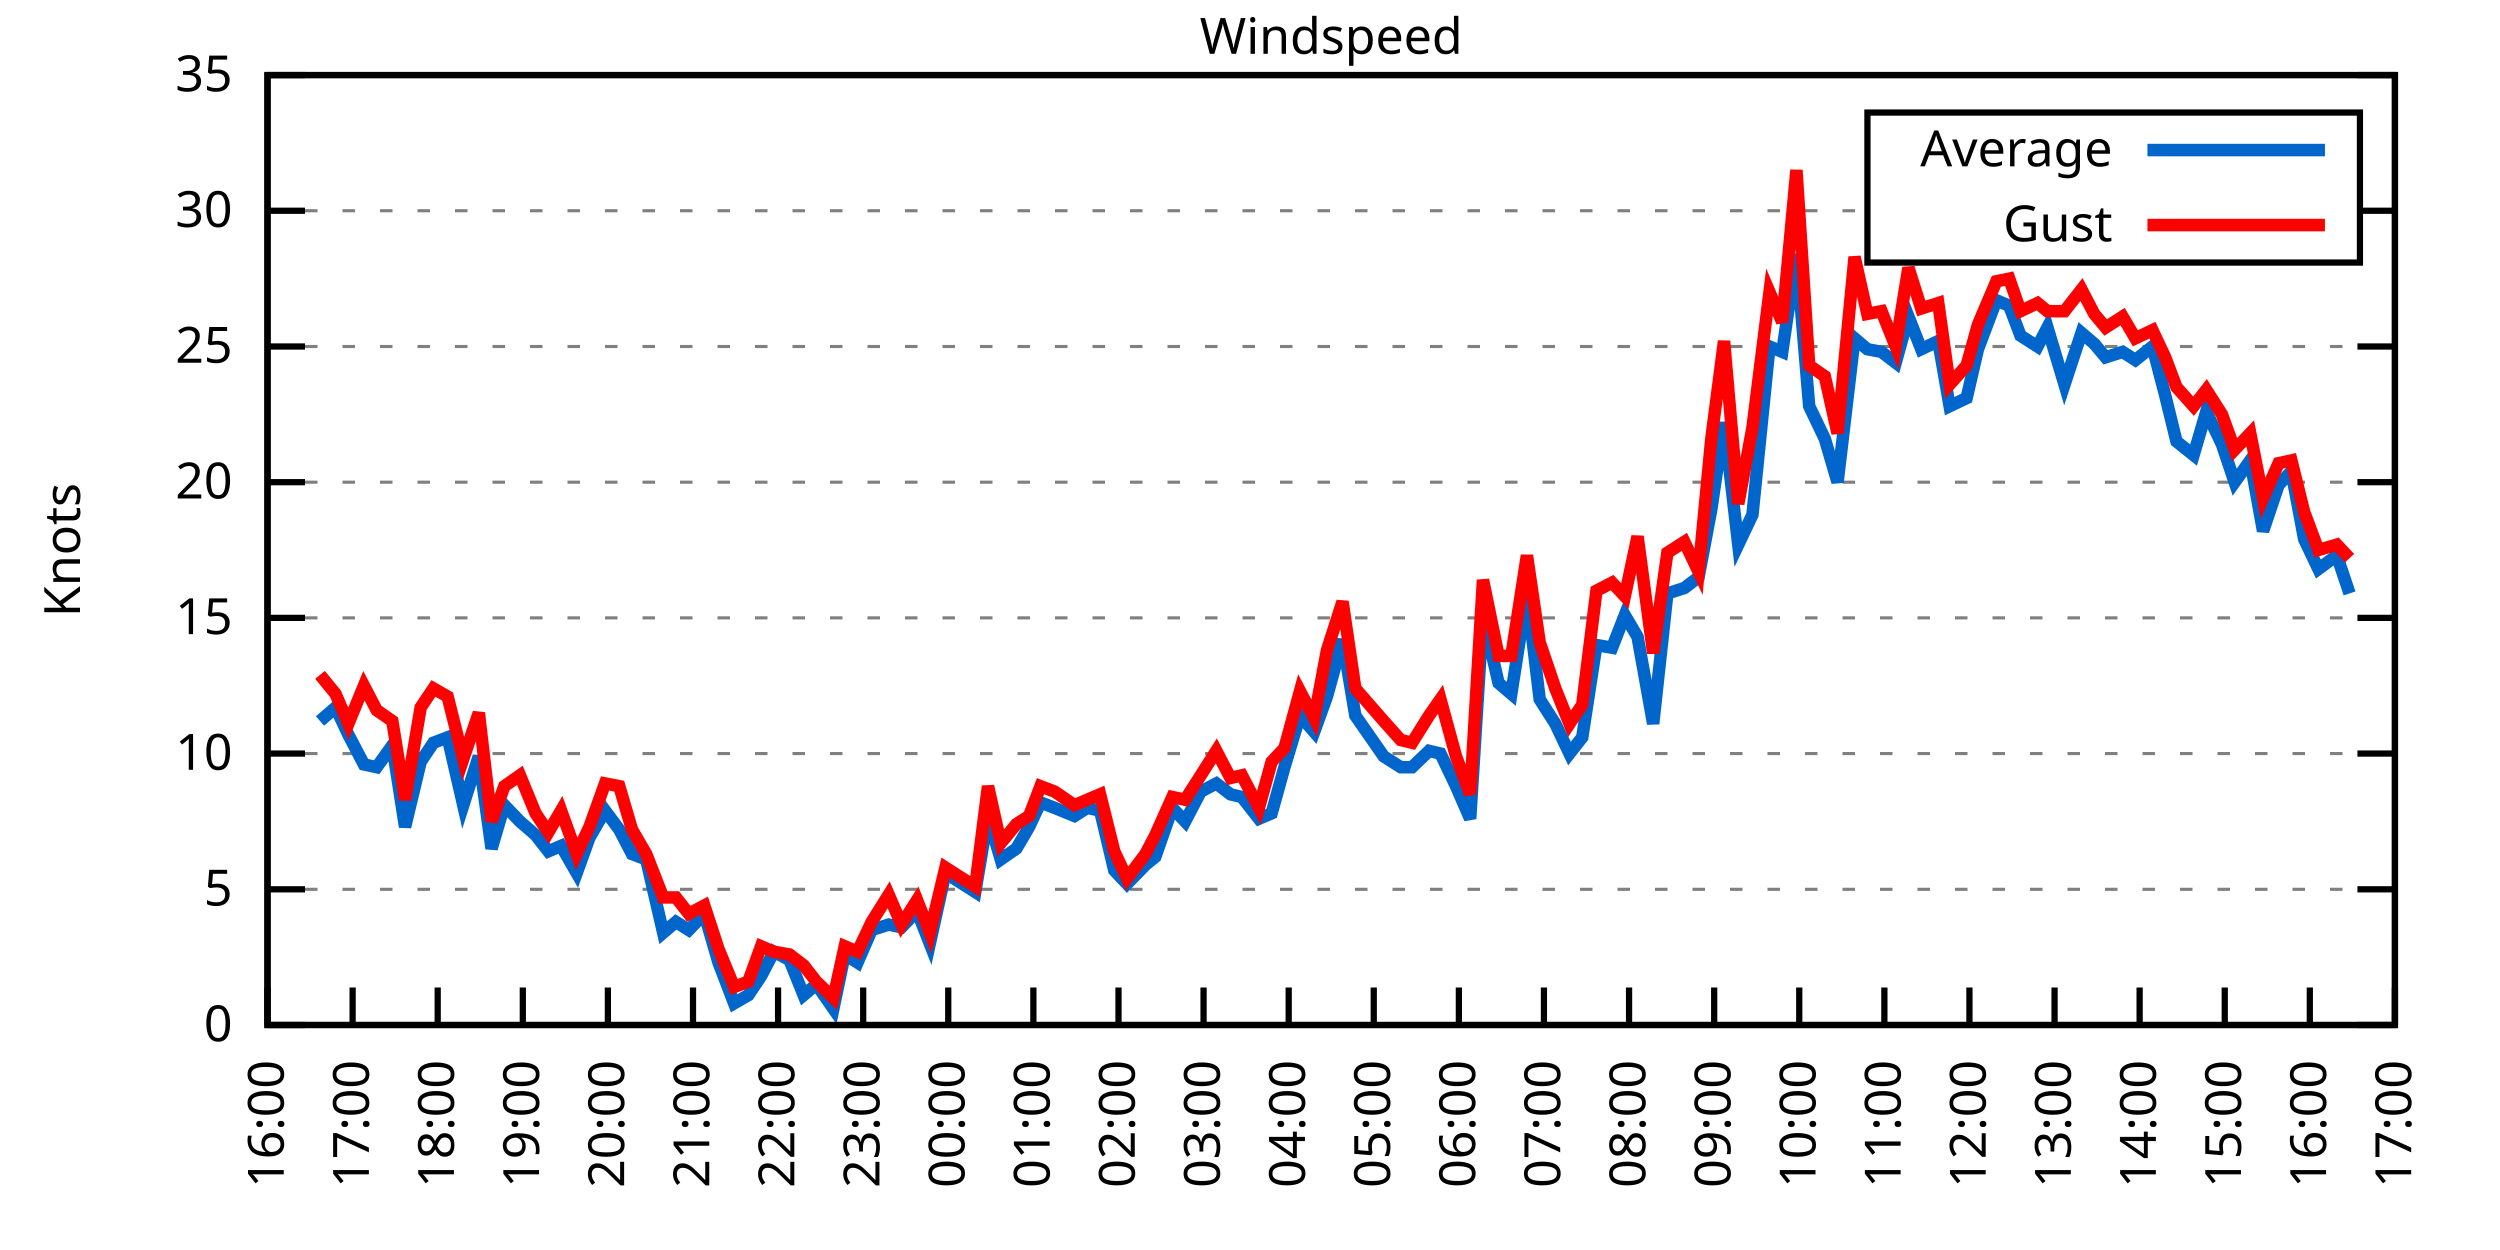
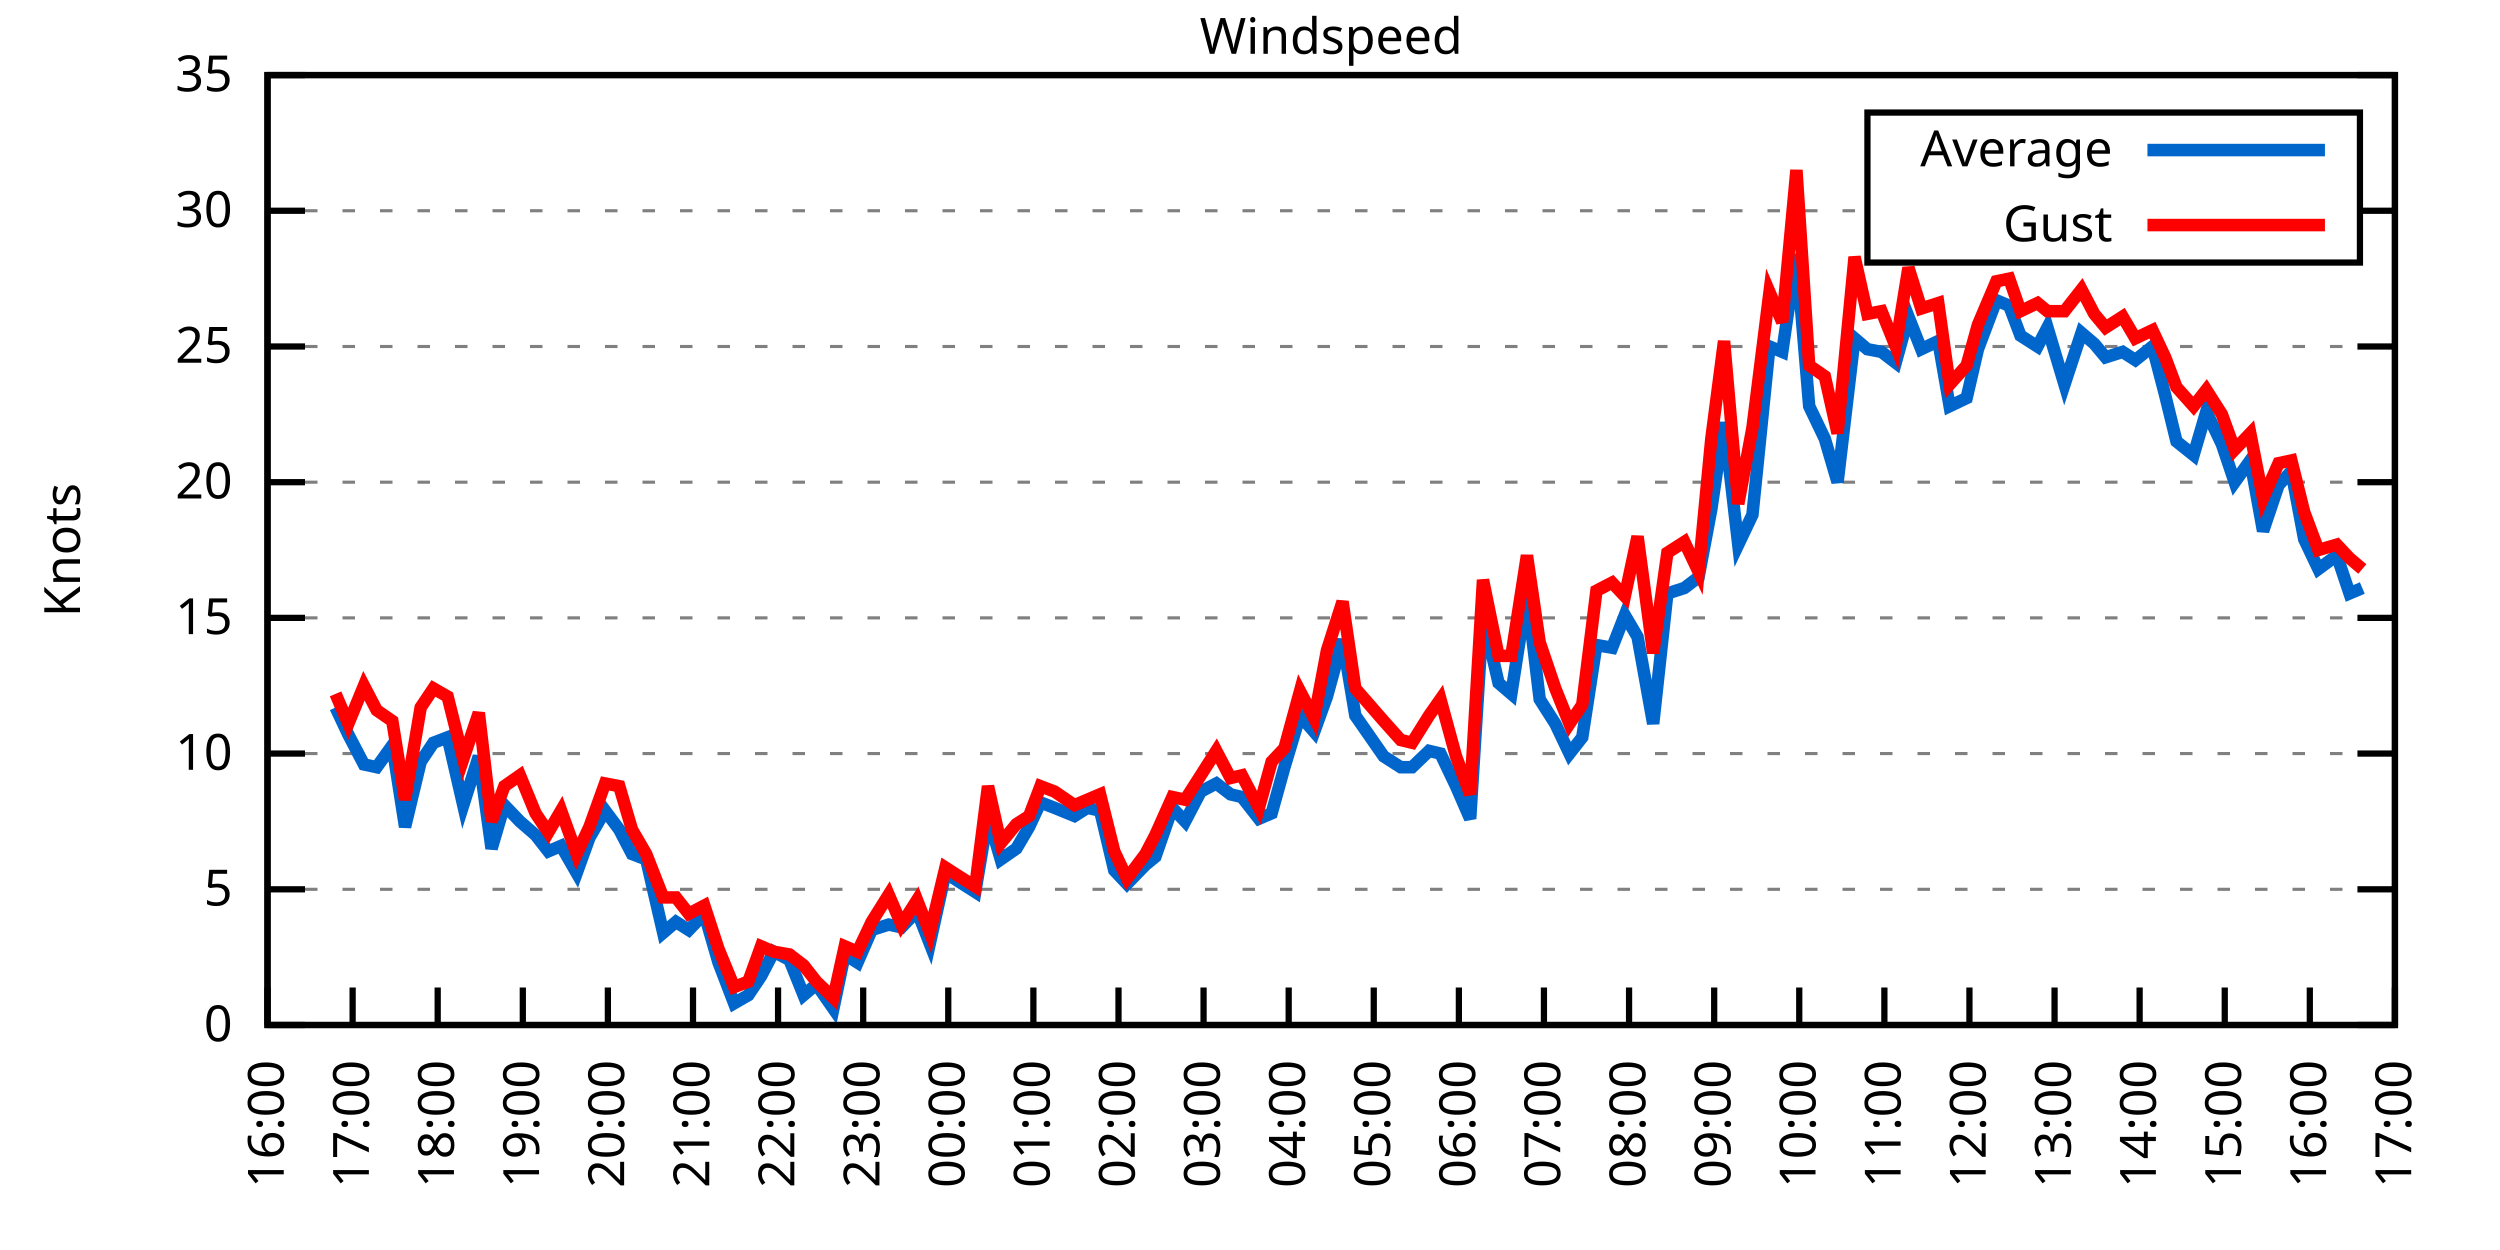
<svg xmlns="http://www.w3.org/2000/svg" xmlns:xlink="http://www.w3.org/1999/xlink" width="400" height="200" viewBox="0 0 400 200">
  <g id="gnuplot_canvas">
    <rect x="0" y="0" width="400" height="200" fill="none" />
    <defs>
      <circle id="gpDot" r="0.5" stroke-width="0.5" stroke="currentColor" />
      <path id="gpPt0" stroke-width="0.333" stroke="currentColor" d="M-1,0 h2 M0,-1 v2" />
      <path id="gpPt1" stroke-width="0.333" stroke="currentColor" d="M-1,-1 L1,1 M1,-1 L-1,1" />
      <path id="gpPt2" stroke-width="0.333" stroke="currentColor" d="M-1,0 L1,0 M0,-1 L0,1 M-1,-1 L1,1 M-1,1 L1,-1" />
      <rect id="gpPt3" stroke-width="0.333" stroke="currentColor" x="-1" y="-1" width="2" height="2" />
      <rect id="gpPt4" stroke-width="0.333" stroke="currentColor" fill="currentColor" x="-1" y="-1" width="2" height="2" />
      <circle id="gpPt5" stroke-width="0.333" stroke="currentColor" cx="0" cy="0" r="1" />
      <use xlink:href="#gpPt5" id="gpPt6" fill="currentColor" stroke="none" />
      <path id="gpPt7" stroke-width="0.333" stroke="currentColor" d="M0,-1.33 L-1.33,0.67 L1.33,0.67 z" />
      <use xlink:href="#gpPt7" id="gpPt8" fill="currentColor" stroke="none" />
      <use xlink:href="#gpPt7" id="gpPt9" stroke="currentColor" transform="rotate(180)" />
      <use xlink:href="#gpPt9" id="gpPt10" fill="currentColor" stroke="none" />
      <use xlink:href="#gpPt3" id="gpPt11" stroke="currentColor" transform="rotate(45)" />
      <use xlink:href="#gpPt11" id="gpPt12" fill="currentColor" stroke="none" />
      <path id="gpPt13" stroke-width="0.333" stroke="currentColor" d="M0,1.330 L1.265,0.411 L0.782,-1.067 L-0.782,-1.076 L-1.265,0.411 z" />
      <use xlink:href="#gpPt13" id="gpPt14" fill="currentColor" stroke="none" />
      <filter id="textbox" filterUnits="objectBoundingBox" x="0" y="0" height="1" width="1">
        <feFlood flood-color="white" flood-opacity="1" result="bgnd" />
        <feComposite in="SourceGraphic" in2="bgnd" operator="atop" />
      </filter>
      <filter id="greybox" filterUnits="objectBoundingBox" x="0" y="0" height="1" width="1">
        <feFlood flood-color="lightgrey" flood-opacity="1" result="grey" />
        <feComposite in="SourceGraphic" in2="grey" operator="atop" />
      </filter>
    </defs>
    <g fill="none" color="white" stroke="currentColor" stroke-width="1.00" stroke-linecap="butt" stroke-linejoin="miter">
</g>
    <g fill="none" color="black" stroke="currentColor" stroke-width="1.00" stroke-linecap="butt" stroke-linejoin="miter">
      <g stroke="none" shape-rendering="crispEdges">
        <polygon fill="rgb(255, 255, 255)" points="42.80,164.00 383.18,164.00 383.18,12.02 42.80,12.02 " />
      </g>
    </g>
    <g fill="none" color="black" stroke="currentColor" stroke-width="1.00" stroke-linecap="butt" stroke-linejoin="miter">
</g>
    <g fill="none" color="black" stroke="black" stroke-width="0.50" stroke-linecap="butt" stroke-linejoin="miter">
</g>
    <g fill="none" color="gray" stroke="currentColor" stroke-width="0.50" stroke-linecap="butt" stroke-linejoin="miter">
      <path stroke="gray" stroke-dasharray="2,4" class="gridline" d="M42.80,164.00 L383.19,164.00  " />
    </g>
    <g fill="none" color="gray" stroke="gray" stroke-width="1.00" stroke-linecap="butt" stroke-linejoin="miter">
</g>
    <g fill="none" color="black" stroke="currentColor" stroke-width="1.00" stroke-linecap="butt" stroke-linejoin="miter">
      <path stroke="black" d="M42.80,164.00 L48.80,164.00 M383.19,164.00 L377.19,164.00  " />
      <g transform="translate(37.20,166.60)" stroke="none" fill="black" font-family="Sans" font-size="8.00" text-anchor="end">
        <text>
          <tspan font-family="Sans"> 0</tspan>
        </text>
      </g>
    </g>
    <g fill="none" color="black" stroke="currentColor" stroke-width="1.00" stroke-linecap="butt" stroke-linejoin="miter">
</g>
    <g fill="none" color="black" stroke="black" stroke-width="0.50" stroke-linecap="butt" stroke-linejoin="miter">
</g>
    <g fill="none" color="gray" stroke="currentColor" stroke-width="0.50" stroke-linecap="butt" stroke-linejoin="miter">
      <path stroke="gray" stroke-dasharray="2,4" class="gridline" d="M42.80,142.29 L383.19,142.29  " />
    </g>
    <g fill="none" color="gray" stroke="gray" stroke-width="1.00" stroke-linecap="butt" stroke-linejoin="miter">
</g>
    <g fill="none" color="black" stroke="currentColor" stroke-width="1.00" stroke-linecap="butt" stroke-linejoin="miter">
      <path stroke="black" d="M42.80,142.29 L48.80,142.29 M383.19,142.29 L377.19,142.29  " />
      <g transform="translate(37.20,144.89)" stroke="none" fill="black" font-family="Sans" font-size="8.00" text-anchor="end">
        <text>
          <tspan font-family="Sans"> 5</tspan>
        </text>
      </g>
    </g>
    <g fill="none" color="black" stroke="currentColor" stroke-width="1.00" stroke-linecap="butt" stroke-linejoin="miter">
</g>
    <g fill="none" color="black" stroke="black" stroke-width="0.50" stroke-linecap="butt" stroke-linejoin="miter">
</g>
    <g fill="none" color="gray" stroke="currentColor" stroke-width="0.50" stroke-linecap="butt" stroke-linejoin="miter">
      <path stroke="gray" stroke-dasharray="2,4" class="gridline" d="M42.80,120.57 L383.19,120.57  " />
    </g>
    <g fill="none" color="gray" stroke="gray" stroke-width="1.00" stroke-linecap="butt" stroke-linejoin="miter">
</g>
    <g fill="none" color="black" stroke="currentColor" stroke-width="1.00" stroke-linecap="butt" stroke-linejoin="miter">
      <path stroke="black" d="M42.80,120.57 L48.80,120.57 M383.19,120.57 L377.19,120.57  " />
      <g transform="translate(37.20,123.17)" stroke="none" fill="black" font-family="Sans" font-size="8.00" text-anchor="end">
        <text>
          <tspan font-family="Sans"> 10</tspan>
        </text>
      </g>
    </g>
    <g fill="none" color="black" stroke="currentColor" stroke-width="1.00" stroke-linecap="butt" stroke-linejoin="miter">
</g>
    <g fill="none" color="black" stroke="black" stroke-width="0.50" stroke-linecap="butt" stroke-linejoin="miter">
</g>
    <g fill="none" color="gray" stroke="currentColor" stroke-width="0.50" stroke-linecap="butt" stroke-linejoin="miter">
      <path stroke="gray" stroke-dasharray="2,4" class="gridline" d="M42.80,98.86 L383.19,98.86  " />
    </g>
    <g fill="none" color="gray" stroke="gray" stroke-width="1.00" stroke-linecap="butt" stroke-linejoin="miter">
</g>
    <g fill="none" color="black" stroke="currentColor" stroke-width="1.00" stroke-linecap="butt" stroke-linejoin="miter">
      <path stroke="black" d="M42.80,98.86 L48.80,98.86 M383.19,98.86 L377.19,98.86  " />
      <g transform="translate(37.20,101.46)" stroke="none" fill="black" font-family="Sans" font-size="8.00" text-anchor="end">
        <text>
          <tspan font-family="Sans"> 15</tspan>
        </text>
      </g>
    </g>
    <g fill="none" color="black" stroke="currentColor" stroke-width="1.00" stroke-linecap="butt" stroke-linejoin="miter">
</g>
    <g fill="none" color="black" stroke="black" stroke-width="0.50" stroke-linecap="butt" stroke-linejoin="miter">
</g>
    <g fill="none" color="gray" stroke="currentColor" stroke-width="0.50" stroke-linecap="butt" stroke-linejoin="miter">
      <path stroke="gray" stroke-dasharray="2,4" class="gridline" d="M42.80,77.15 L383.19,77.15  " />
    </g>
    <g fill="none" color="gray" stroke="gray" stroke-width="1.00" stroke-linecap="butt" stroke-linejoin="miter">
</g>
    <g fill="none" color="black" stroke="currentColor" stroke-width="1.00" stroke-linecap="butt" stroke-linejoin="miter">
      <path stroke="black" d="M42.80,77.15 L48.80,77.15 M383.19,77.15 L377.19,77.15  " />
      <g transform="translate(37.20,79.75)" stroke="none" fill="black" font-family="Sans" font-size="8.00" text-anchor="end">
        <text>
          <tspan font-family="Sans"> 20</tspan>
        </text>
      </g>
    </g>
    <g fill="none" color="black" stroke="currentColor" stroke-width="1.00" stroke-linecap="butt" stroke-linejoin="miter">
</g>
    <g fill="none" color="black" stroke="black" stroke-width="0.50" stroke-linecap="butt" stroke-linejoin="miter">
</g>
    <g fill="none" color="gray" stroke="currentColor" stroke-width="0.50" stroke-linecap="butt" stroke-linejoin="miter">
      <path stroke="gray" stroke-dasharray="2,4" class="gridline" d="M42.80,55.44 L383.19,55.44  " />
    </g>
    <g fill="none" color="gray" stroke="gray" stroke-width="1.00" stroke-linecap="butt" stroke-linejoin="miter">
</g>
    <g fill="none" color="black" stroke="currentColor" stroke-width="1.00" stroke-linecap="butt" stroke-linejoin="miter">
      <path stroke="black" d="M42.80,55.44 L48.80,55.44 M383.19,55.44 L377.19,55.44  " />
      <g transform="translate(37.20,58.04)" stroke="none" fill="black" font-family="Sans" font-size="8.00" text-anchor="end">
        <text>
          <tspan font-family="Sans"> 25</tspan>
        </text>
      </g>
    </g>
    <g fill="none" color="black" stroke="currentColor" stroke-width="1.00" stroke-linecap="butt" stroke-linejoin="miter">
</g>
    <g fill="none" color="black" stroke="black" stroke-width="0.50" stroke-linecap="butt" stroke-linejoin="miter">
</g>
    <g fill="none" color="gray" stroke="currentColor" stroke-width="0.50" stroke-linecap="butt" stroke-linejoin="miter">
      <path stroke="gray" stroke-dasharray="2,4" class="gridline" d="M42.80,33.72 L298.79,33.72 M377.59,33.72 L383.19,33.72  " />
    </g>
    <g fill="none" color="gray" stroke="gray" stroke-width="1.00" stroke-linecap="butt" stroke-linejoin="miter">
</g>
    <g fill="none" color="black" stroke="currentColor" stroke-width="1.00" stroke-linecap="butt" stroke-linejoin="miter">
      <path stroke="black" d="M42.80,33.72 L48.80,33.72 M383.19,33.72 L377.19,33.72  " />
      <g transform="translate(37.20,36.32)" stroke="none" fill="black" font-family="Sans" font-size="8.00" text-anchor="end">
        <text>
          <tspan font-family="Sans"> 30</tspan>
        </text>
      </g>
    </g>
    <g fill="none" color="black" stroke="currentColor" stroke-width="1.00" stroke-linecap="butt" stroke-linejoin="miter">
</g>
    <g fill="none" color="black" stroke="black" stroke-width="0.50" stroke-linecap="butt" stroke-linejoin="miter">
</g>
    <g fill="none" color="gray" stroke="currentColor" stroke-width="0.50" stroke-linecap="butt" stroke-linejoin="miter">
      <path stroke="gray" stroke-dasharray="2,4" class="gridline" d="M42.80,12.01 L383.19,12.01  " />
    </g>
    <g fill="none" color="gray" stroke="gray" stroke-width="1.00" stroke-linecap="butt" stroke-linejoin="miter">
</g>
    <g fill="none" color="black" stroke="currentColor" stroke-width="1.00" stroke-linecap="butt" stroke-linejoin="miter">
      <path stroke="black" d="M42.80,12.01 L48.80,12.01 M383.19,12.01 L377.19,12.01  " />
      <g transform="translate(37.20,14.61)" stroke="none" fill="black" font-family="Sans" font-size="8.00" text-anchor="end">
        <text>
          <tspan font-family="Sans"> 35</tspan>
        </text>
      </g>
    </g>
    <g fill="none" color="black" stroke="currentColor" stroke-width="1.00" stroke-linecap="butt" stroke-linejoin="miter">
      <path stroke="black" d="M42.80,164.00 L42.80,158.00  " />
      <g transform="translate(45.40,169.60) rotate(270.00)" stroke="none" fill="black" font-family="Sans" font-size="8.00" text-anchor="end">
        <text>
          <tspan font-family="Sans">16:00</tspan>
        </text>
      </g>
    </g>
    <g fill="none" color="black" stroke="currentColor" stroke-width="1.00" stroke-linecap="butt" stroke-linejoin="miter">
      <path stroke="black" d="M56.42,164.00 L56.42,158.00  " />
      <g transform="translate(59.02,169.60) rotate(270.00)" stroke="none" fill="black" font-family="Sans" font-size="8.00" text-anchor="end">
        <text>
          <tspan font-family="Sans">17:00</tspan>
        </text>
      </g>
    </g>
    <g fill="none" color="black" stroke="currentColor" stroke-width="1.00" stroke-linecap="butt" stroke-linejoin="miter">
      <path stroke="black" d="M70.03,164.00 L70.03,158.00  " />
      <g transform="translate(72.63,169.60) rotate(270.00)" stroke="none" fill="black" font-family="Sans" font-size="8.00" text-anchor="end">
        <text>
          <tspan font-family="Sans">18:00</tspan>
        </text>
      </g>
    </g>
    <g fill="none" color="black" stroke="currentColor" stroke-width="1.00" stroke-linecap="butt" stroke-linejoin="miter">
      <path stroke="black" d="M83.65,164.00 L83.65,158.00  " />
      <g transform="translate(86.25,169.60) rotate(270.00)" stroke="none" fill="black" font-family="Sans" font-size="8.00" text-anchor="end">
        <text>
          <tspan font-family="Sans">19:00</tspan>
        </text>
      </g>
    </g>
    <g fill="none" color="black" stroke="currentColor" stroke-width="1.00" stroke-linecap="butt" stroke-linejoin="miter">
      <path stroke="black" d="M97.26,164.00 L97.26,158.00  " />
      <g transform="translate(99.86,169.60) rotate(270.00)" stroke="none" fill="black" font-family="Sans" font-size="8.00" text-anchor="end">
        <text>
          <tspan font-family="Sans">20:00</tspan>
        </text>
      </g>
    </g>
    <g fill="none" color="black" stroke="currentColor" stroke-width="1.00" stroke-linecap="butt" stroke-linejoin="miter">
      <path stroke="black" d="M110.88,164.00 L110.88,158.00  " />
      <g transform="translate(113.48,169.60) rotate(270.00)" stroke="none" fill="black" font-family="Sans" font-size="8.00" text-anchor="end">
        <text>
          <tspan font-family="Sans">21:00</tspan>
        </text>
      </g>
    </g>
    <g fill="none" color="black" stroke="currentColor" stroke-width="1.00" stroke-linecap="butt" stroke-linejoin="miter">
      <path stroke="black" d="M124.49,164.00 L124.49,158.00  " />
      <g transform="translate(127.09,169.60) rotate(270.00)" stroke="none" fill="black" font-family="Sans" font-size="8.00" text-anchor="end">
        <text>
          <tspan font-family="Sans">22:00</tspan>
        </text>
      </g>
    </g>
    <g fill="none" color="black" stroke="currentColor" stroke-width="1.00" stroke-linecap="butt" stroke-linejoin="miter">
      <path stroke="black" d="M138.11,164.00 L138.11,158.00  " />
      <g transform="translate(140.71,169.60) rotate(270.00)" stroke="none" fill="black" font-family="Sans" font-size="8.00" text-anchor="end">
        <text>
          <tspan font-family="Sans">23:00</tspan>
        </text>
      </g>
    </g>
    <g fill="none" color="black" stroke="currentColor" stroke-width="1.00" stroke-linecap="butt" stroke-linejoin="miter">
      <path stroke="black" d="M151.72,164.00 L151.72,158.00  " />
      <g transform="translate(154.32,169.60) rotate(270.00)" stroke="none" fill="black" font-family="Sans" font-size="8.00" text-anchor="end">
        <text>
          <tspan font-family="Sans">00:00</tspan>
        </text>
      </g>
    </g>
    <g fill="none" color="black" stroke="currentColor" stroke-width="1.00" stroke-linecap="butt" stroke-linejoin="miter">
      <path stroke="black" d="M165.34,164.00 L165.34,158.00  " />
      <g transform="translate(167.94,169.60) rotate(270.00)" stroke="none" fill="black" font-family="Sans" font-size="8.00" text-anchor="end">
        <text>
          <tspan font-family="Sans">01:00</tspan>
        </text>
      </g>
    </g>
    <g fill="none" color="black" stroke="currentColor" stroke-width="1.00" stroke-linecap="butt" stroke-linejoin="miter">
      <path stroke="black" d="M178.96,164.00 L178.96,158.00  " />
      <g transform="translate(181.56,169.60) rotate(270.00)" stroke="none" fill="black" font-family="Sans" font-size="8.00" text-anchor="end">
        <text>
          <tspan font-family="Sans">02:00</tspan>
        </text>
      </g>
    </g>
    <g fill="none" color="black" stroke="currentColor" stroke-width="1.00" stroke-linecap="butt" stroke-linejoin="miter">
      <path stroke="black" d="M192.57,164.00 L192.57,158.00  " />
      <g transform="translate(195.17,169.60) rotate(270.00)" stroke="none" fill="black" font-family="Sans" font-size="8.00" text-anchor="end">
        <text>
          <tspan font-family="Sans">03:00</tspan>
        </text>
      </g>
    </g>
    <g fill="none" color="black" stroke="currentColor" stroke-width="1.00" stroke-linecap="butt" stroke-linejoin="miter">
      <path stroke="black" d="M206.19,164.00 L206.19,158.00  " />
      <g transform="translate(208.79,169.60) rotate(270.00)" stroke="none" fill="black" font-family="Sans" font-size="8.00" text-anchor="end">
        <text>
          <tspan font-family="Sans">04:00</tspan>
        </text>
      </g>
    </g>
    <g fill="none" color="black" stroke="currentColor" stroke-width="1.00" stroke-linecap="butt" stroke-linejoin="miter">
      <path stroke="black" d="M219.80,164.00 L219.80,158.00  " />
      <g transform="translate(222.40,169.60) rotate(270.00)" stroke="none" fill="black" font-family="Sans" font-size="8.00" text-anchor="end">
        <text>
          <tspan font-family="Sans">05:00</tspan>
        </text>
      </g>
    </g>
    <g fill="none" color="black" stroke="currentColor" stroke-width="1.00" stroke-linecap="butt" stroke-linejoin="miter">
      <path stroke="black" d="M233.42,164.00 L233.42,158.00  " />
      <g transform="translate(236.02,169.60) rotate(270.00)" stroke="none" fill="black" font-family="Sans" font-size="8.00" text-anchor="end">
        <text>
          <tspan font-family="Sans">06:00</tspan>
        </text>
      </g>
    </g>
    <g fill="none" color="black" stroke="currentColor" stroke-width="1.00" stroke-linecap="butt" stroke-linejoin="miter">
      <path stroke="black" d="M247.03,164.00 L247.03,158.00  " />
      <g transform="translate(249.63,169.60) rotate(270.00)" stroke="none" fill="black" font-family="Sans" font-size="8.00" text-anchor="end">
        <text>
          <tspan font-family="Sans">07:00</tspan>
        </text>
      </g>
    </g>
    <g fill="none" color="black" stroke="currentColor" stroke-width="1.00" stroke-linecap="butt" stroke-linejoin="miter">
      <path stroke="black" d="M260.65,164.00 L260.65,158.00  " />
      <g transform="translate(263.25,169.60) rotate(270.00)" stroke="none" fill="black" font-family="Sans" font-size="8.00" text-anchor="end">
        <text>
          <tspan font-family="Sans">08:00</tspan>
        </text>
      </g>
    </g>
    <g fill="none" color="black" stroke="currentColor" stroke-width="1.00" stroke-linecap="butt" stroke-linejoin="miter">
      <path stroke="black" d="M274.27,164.00 L274.27,158.00  " />
      <g transform="translate(276.87,169.60) rotate(270.00)" stroke="none" fill="black" font-family="Sans" font-size="8.00" text-anchor="end">
        <text>
          <tspan font-family="Sans">09:00</tspan>
        </text>
      </g>
    </g>
    <g fill="none" color="black" stroke="currentColor" stroke-width="1.00" stroke-linecap="butt" stroke-linejoin="miter">
      <path stroke="black" d="M287.88,164.00 L287.88,158.00  " />
      <g transform="translate(290.48,169.60) rotate(270.00)" stroke="none" fill="black" font-family="Sans" font-size="8.00" text-anchor="end">
        <text>
          <tspan font-family="Sans">10:00</tspan>
        </text>
      </g>
    </g>
    <g fill="none" color="black" stroke="currentColor" stroke-width="1.00" stroke-linecap="butt" stroke-linejoin="miter">
      <path stroke="black" d="M301.50,164.00 L301.50,158.00  " />
      <g transform="translate(304.10,169.60) rotate(270.00)" stroke="none" fill="black" font-family="Sans" font-size="8.00" text-anchor="end">
        <text>
          <tspan font-family="Sans">11:00</tspan>
        </text>
      </g>
    </g>
    <g fill="none" color="black" stroke="currentColor" stroke-width="1.00" stroke-linecap="butt" stroke-linejoin="miter">
      <path stroke="black" d="M315.11,164.00 L315.11,158.00  " />
      <g transform="translate(317.71,169.60) rotate(270.00)" stroke="none" fill="black" font-family="Sans" font-size="8.00" text-anchor="end">
        <text>
          <tspan font-family="Sans">12:00</tspan>
        </text>
      </g>
    </g>
    <g fill="none" color="black" stroke="currentColor" stroke-width="1.00" stroke-linecap="butt" stroke-linejoin="miter">
      <path stroke="black" d="M328.73,164.00 L328.73,158.00  " />
      <g transform="translate(331.33,169.60) rotate(270.00)" stroke="none" fill="black" font-family="Sans" font-size="8.00" text-anchor="end">
        <text>
          <tspan font-family="Sans">13:00</tspan>
        </text>
      </g>
    </g>
    <g fill="none" color="black" stroke="currentColor" stroke-width="1.00" stroke-linecap="butt" stroke-linejoin="miter">
      <path stroke="black" d="M342.34,164.00 L342.34,158.00  " />
      <g transform="translate(344.94,169.60) rotate(270.00)" stroke="none" fill="black" font-family="Sans" font-size="8.00" text-anchor="end">
        <text>
          <tspan font-family="Sans">14:00</tspan>
        </text>
      </g>
    </g>
    <g fill="none" color="black" stroke="currentColor" stroke-width="1.00" stroke-linecap="butt" stroke-linejoin="miter">
      <path stroke="black" d="M355.96,164.00 L355.96,158.00  " />
      <g transform="translate(358.56,169.60) rotate(270.00)" stroke="none" fill="black" font-family="Sans" font-size="8.00" text-anchor="end">
        <text>
          <tspan font-family="Sans">15:00</tspan>
        </text>
      </g>
    </g>
    <g fill="none" color="black" stroke="currentColor" stroke-width="1.00" stroke-linecap="butt" stroke-linejoin="miter">
      <path stroke="black" d="M369.57,164.00 L369.57,158.00  " />
      <g transform="translate(372.17,169.60) rotate(270.00)" stroke="none" fill="black" font-family="Sans" font-size="8.00" text-anchor="end">
        <text>
          <tspan font-family="Sans">16:00</tspan>
        </text>
      </g>
    </g>
    <g fill="none" color="black" stroke="currentColor" stroke-width="1.00" stroke-linecap="butt" stroke-linejoin="miter">
      <path stroke="black" d="M383.19,164.00 L383.19,158.00  " />
      <g transform="translate(385.79,169.60) rotate(270.00)" stroke="none" fill="black" font-family="Sans" font-size="8.00" text-anchor="end">
        <text>
          <tspan font-family="Sans">17:00</tspan>
        </text>
      </g>
    </g>
    <g fill="none" color="black" stroke="currentColor" stroke-width="1.00" stroke-linecap="butt" stroke-linejoin="miter">
</g>
    <g fill="none" color="black" stroke="currentColor" stroke-width="1.00" stroke-linecap="butt" stroke-linejoin="miter">
      <path stroke="black" d="M42.80,12.01 L42.80,164.00 L383.19,164.00 L383.19,12.01 L42.80,12.01 Z  " />
    </g>
    <g fill="none" color="black" stroke="currentColor" stroke-width="1.00" stroke-linecap="butt" stroke-linejoin="miter">
</g>
    <g fill="none" color="black" stroke="currentColor" stroke-width="1.00" stroke-linecap="butt" stroke-linejoin="miter">
      <path stroke="black" d="M298.79,42.01 L298.79,18.01 L377.59,18.01 L377.59,42.01 L298.79,42.01 Z  " />
    </g>
    <g id="Windspeed_plot_1">
      <g fill="none" color="white" stroke="black" stroke-width="2.00" stroke-linecap="butt" stroke-linejoin="miter">
</g>
      <g fill="none" color="black" stroke="currentColor" stroke-width="2.00" stroke-linecap="butt" stroke-linejoin="miter">
        <g transform="translate(337.99,26.61)" stroke="none" fill="black" font-family="Sans" font-size="8.00" text-anchor="end">
          <text>
            <tspan font-family="Sans">Average</tspan>
          </text>
        </g>
      </g>
      <g fill="none" color="black" stroke="currentColor" stroke-width="2.00" stroke-linecap="butt" stroke-linejoin="miter">
-         <path stroke="rgb(  0, 102, 204)" d="M343.59,24.01 L371.99,24.01 M51.20,115.36 L53.69,113.19 L55.73,117.53 L58.23,122.31 L60.27,122.75 L62.77,119.27   L64.81,132.30 L67.31,121.88 L69.35,118.84 L71.62,117.97 L74.12,128.83 L76.61,121.01 L78.65,135.77 L80.70,128.83   L83.19,131.43 L85.69,133.60 L87.73,136.21 L89.77,135.34 L92.27,139.68 L94.31,134.04 L96.81,129.69 L99.08,132.73   L101.12,136.64 L103.39,137.51 L106.11,149.24 L108.15,147.50 L110.20,148.80 L112.69,146.20 L114.96,154.01 L117.46,160.53   L119.73,159.22 L121.77,156.18 L123.81,152.28 L126.31,153.58 L128.58,159.22 L130.62,157.49 L133.34,161.39 L135.16,152.71   L137.20,154.01 L139.47,148.80 L142.19,147.93 L144.24,148.37 L146.73,145.76 L148.77,150.97 L151.27,139.68 L153.31,140.98   L156.04,142.72 L158.08,130.56 L160.12,137.51 L162.62,135.77 L164.66,132.30 L166.48,128.39 L168.74,129.26 L171.92,130.56   L173.96,129.26 L176.01,129.69 L178.28,139.25 L180.32,141.42 L183.27,138.38 L184.86,137.08 L187.58,129.26 L189.62,131.43   L192.12,126.65 L194.61,125.35 L196.88,127.09 L198.70,127.52 L201.42,131.00 L203.46,130.13 L205.51,122.75 L208.00,114.49   L210.27,117.10 L212.31,111.45 L214.81,102.34 L216.85,114.49 L221.39,121.01 L224.11,122.75 L225.93,122.75 L228.65,120.14   L230.47,120.57 L232.96,125.79 L235.23,131.00 L237.28,98.43 L239.77,109.28 L241.81,111.02 L244.31,94.95 L246.35,111.89   L248.85,115.80 L251.12,120.57 L253.16,117.97 L255.43,103.20 L257.93,103.64 L259.97,98.43 L262.01,101.90 L264.51,115.80   L266.78,94.95 L269.50,94.08 L271.77,92.35 L273.81,81.49 L275.85,67.59 L278.12,87.14 L280.39,82.36 L283.12,55.44   L285.16,56.30 L287.43,40.67 L289.47,64.99 L291.97,70.20 L294.01,77.15 L296.73,54.13 L298.77,55.87 L301.04,56.30   L303.31,58.04 L305.35,50.66 L307.40,55.87 L310.12,54.57 L311.94,64.99 L314.66,63.69 L316.47,55.87 L319.42,48.05   L321.47,48.92 L323.28,53.70 L326.00,55.44 L327.59,52.40 L330.32,61.52 L333.04,53.26 L335.08,55.00 L336.90,57.17   L339.62,56.30 L341.66,57.61 L344.39,55.44 L346.43,63.25 L348.24,70.63 L350.97,72.81 L353.01,65.86 L355.50,71.07   L357.55,77.15 L360.04,73.67 L362.09,84.97 L364.58,77.58 L366.62,75.41 L368.67,86.27 L370.94,91.04 L373.89,88.87   L375.93,94.95  " />
+         <path stroke="rgb(  0, 102, 204)" d="M343.59,24.01 L371.99,24.01 M53.69,113.19 L55.73,117.53 L58.23,122.31 L60.27,122.75 L62.77,119.27 L64.81,132.30   L67.31,121.88 L69.35,118.84 L71.62,117.97 L74.12,128.83 L76.61,121.01 L78.65,135.77 L80.70,128.83 L83.19,131.43   L85.69,133.60 L87.73,136.21 L89.77,135.34 L92.27,139.68 L94.31,134.04 L96.81,129.69 L99.08,132.73 L101.12,136.64   L103.39,137.51 L106.11,149.24 L108.15,147.50 L110.20,148.80 L112.69,146.20 L114.96,154.01 L117.46,160.53 L119.73,159.22   L121.77,156.18 L123.81,152.28 L126.31,153.58 L128.58,159.22 L130.62,157.49 L133.34,161.39 L135.16,152.71 L137.20,154.01   L139.47,148.80 L142.19,147.93 L144.24,148.37 L146.73,145.76 L148.77,150.97 L151.27,139.68 L153.31,140.98 L156.04,142.72   L158.08,130.56 L160.12,137.51 L162.62,135.77 L164.66,132.30 L166.48,128.39 L168.74,129.26 L171.92,130.56 L173.96,129.26   L176.01,129.69 L178.28,139.25 L180.32,141.42 L183.27,138.38 L184.86,137.08 L187.58,129.26 L189.62,131.43 L192.12,126.65   L194.61,125.35 L196.88,127.09 L198.70,127.52 L201.42,131.00 L203.46,130.13 L205.51,122.75 L208.00,114.49 L210.27,117.10   L212.31,111.45 L214.81,102.34 L216.85,114.49 L221.39,121.01 L224.11,122.75 L225.93,122.75 L228.65,120.14 L230.47,120.57   L232.96,125.79 L235.23,131.00 L237.28,98.43 L239.77,109.28 L241.81,111.02 L244.31,94.95 L246.35,111.89 L248.85,115.80   L251.12,120.57 L253.16,117.97 L255.43,103.20 L257.93,103.64 L259.97,98.43 L262.01,101.90 L264.51,115.80 L266.78,94.95   L269.50,94.08 L271.77,92.35 L273.81,81.49 L275.85,67.59 L278.12,87.14 L280.39,82.36 L283.12,55.44 L285.16,56.30   L287.43,40.67 L289.47,64.99 L291.97,70.20 L294.01,77.15 L296.73,54.13 L298.77,55.87 L301.04,56.30 L303.31,58.04   L305.35,50.66 L307.40,55.87 L310.12,54.57 L311.94,64.99 L314.66,63.69 L316.47,55.87 L319.42,48.05 L321.47,48.92   L323.28,53.70 L326.00,55.44 L327.59,52.40 L330.32,61.52 L333.04,53.26 L335.08,55.00 L336.90,57.17 L339.62,56.30   L341.66,57.61 L344.39,55.44 L346.43,63.25 L348.24,70.63 L350.97,72.81 L353.01,65.86 L355.50,71.07 L357.55,77.15   L360.04,73.67 L362.09,84.97 L364.58,77.58 L366.62,75.41 L368.67,86.27 L370.94,91.04 L373.89,88.87 L375.93,94.95   L377.97,94.08  " />
      </g>
    </g>
    <g id="Windspeed_plot_2">
      <g fill="none" color="black" stroke="currentColor" stroke-width="2.00" stroke-linecap="butt" stroke-linejoin="miter">
        <g transform="translate(337.99,38.61)" stroke="none" fill="black" font-family="Sans" font-size="8.00" text-anchor="end">
          <text>
            <tspan font-family="Sans">Gust</tspan>
          </text>
        </g>
      </g>
      <g fill="none" color="black" stroke="currentColor" stroke-width="2.00" stroke-linecap="butt" stroke-linejoin="miter">
-         <path stroke="rgb(255,   0,   0)" d="M343.59,36.01 L371.99,36.01 M51.20,107.98 L53.69,111.02 L55.73,115.80 L58.23,109.72 L60.27,113.63 L62.77,115.36   L64.81,127.96 L67.31,113.19 L69.35,110.15 L71.62,111.45 L74.12,121.44 L76.61,114.06 L78.65,131.43 L80.70,125.79   L83.19,124.05 L85.69,130.13 L87.73,133.17 L89.77,129.69 L92.27,136.64 L94.31,132.30 L96.81,125.35 L99.08,125.79   L101.12,132.73 L103.39,136.64 L106.11,143.59 L108.15,143.59 L110.20,146.20 L112.69,144.89 L114.96,151.84 L117.46,157.92   L119.73,157.05 L121.77,151.41 L123.81,152.28 L126.31,152.71 L128.58,154.45 L130.62,157.05 L133.34,159.66 L135.16,151.41   L137.20,152.28 L139.47,147.50 L142.19,143.16 L144.24,147.93 L146.73,144.02 L148.77,149.24 L151.27,138.81 L153.31,140.12   L156.04,141.85 L158.08,125.79 L160.12,134.90 L162.62,131.86 L164.66,130.56 L166.48,125.79 L168.74,126.65 L171.92,128.83   L173.96,127.96 L176.01,127.09 L178.28,136.21 L180.32,140.55 L183.27,136.64 L184.86,133.60 L187.58,127.52 L189.62,127.96   L192.12,124.05 L194.61,120.14 L196.88,124.48 L198.70,124.05 L201.42,129.26 L203.46,121.88 L205.51,119.71 L208.00,110.59   L210.27,114.93 L212.31,104.07 L214.81,96.26 L216.85,110.15 L221.39,115.36 L224.11,118.40 L225.93,118.84 L228.65,114.49   L230.47,111.89 L232.96,121.01 L235.23,127.09 L237.28,92.78 L239.77,104.94 L241.81,104.94 L244.31,88.87 L246.35,102.77   L248.85,110.15 L251.12,115.80 L253.16,112.76 L255.43,94.52 L257.93,93.22 L259.97,95.39 L262.01,85.83 L264.51,104.51   L266.78,88.44 L269.50,86.70 L271.77,91.48 L273.81,70.20 L275.85,54.57 L278.12,80.62 L280.39,68.46 L283.12,46.75   L285.16,51.53 L287.43,27.21 L289.47,58.48 L291.97,60.21 L294.01,69.33 L296.73,41.11 L298.77,50.22 L301.04,49.79   L303.31,55.44 L305.35,42.84 L307.40,49.36 L310.12,48.49 L311.94,61.52 L314.66,58.48 L316.47,51.96 L319.42,45.01   L321.47,44.58 L323.28,49.79 L326.00,48.49 L327.59,49.79 L330.32,49.79 L333.04,46.32 L335.08,50.22 L336.90,52.40   L339.62,50.66 L341.66,54.13 L344.39,52.83 L346.43,57.17 L348.24,61.95 L350.97,64.99 L353.01,62.38 L355.50,66.29   L357.55,71.94 L360.04,69.33 L362.09,79.75 L364.58,74.11 L366.62,73.67 L368.67,81.93 L370.94,88.00 L373.89,87.14   L375.93,89.31  " />
+         <path stroke="rgb(255,   0,   0)" d="M343.59,36.01 L371.99,36.01 M53.69,111.02 L55.73,115.80 L58.23,109.72 L60.27,113.63 L62.77,115.36 L64.81,127.96   L67.31,113.19 L69.35,110.15 L71.62,111.45 L74.12,121.44 L76.61,114.06 L78.65,131.43 L80.70,125.79 L83.19,124.05   L85.69,130.13 L87.73,133.17 L89.77,129.69 L92.27,136.64 L94.31,132.30 L96.81,125.35 L99.08,125.79 L101.12,132.73   L103.39,136.64 L106.11,143.59 L108.15,143.59 L110.20,146.20 L112.69,144.89 L114.96,151.84 L117.46,157.92 L119.73,157.05   L121.77,151.41 L123.81,152.28 L126.31,152.71 L128.58,154.45 L130.62,157.05 L133.34,159.66 L135.16,151.41 L137.20,152.28   L139.47,147.50 L142.19,143.16 L144.24,147.93 L146.73,144.02 L148.77,149.24 L151.27,138.81 L153.31,140.12 L156.04,141.85   L158.08,125.79 L160.12,134.90 L162.62,131.86 L164.66,130.56 L166.48,125.79 L168.74,126.65 L171.92,128.83 L173.96,127.96   L176.01,127.09 L178.28,136.21 L180.32,140.55 L183.27,136.64 L184.86,133.60 L187.58,127.52 L189.62,127.96 L192.12,124.05   L194.61,120.14 L196.88,124.48 L198.70,124.05 L201.42,129.26 L203.46,121.88 L205.51,119.71 L208.00,110.59 L210.27,114.93   L212.31,104.07 L214.81,96.26 L216.85,110.15 L221.39,115.36 L224.11,118.40 L225.93,118.84 L228.65,114.49 L230.47,111.89   L232.96,121.01 L235.23,127.09 L237.28,92.78 L239.77,104.94 L241.81,104.94 L244.31,88.87 L246.35,102.77 L248.85,110.15   L251.12,115.80 L253.16,112.76 L255.43,94.52 L257.93,93.22 L259.97,95.39 L262.01,85.83 L264.51,104.51 L266.78,88.44   L269.50,86.70 L271.77,91.48 L273.81,70.20 L275.85,54.57 L278.12,80.62 L280.39,68.46 L283.12,46.75 L285.16,51.53   L287.43,27.21 L289.47,58.48 L291.97,60.21 L294.01,69.33 L296.73,41.11 L298.77,50.22 L301.04,49.79 L303.31,55.44   L305.35,42.84 L307.40,49.36 L310.12,48.49 L311.94,61.52 L314.66,58.48 L316.47,51.96 L319.42,45.01 L321.47,44.58   L323.28,49.79 L326.00,48.49 L327.59,49.79 L330.32,49.79 L333.04,46.32 L335.08,50.22 L336.90,52.40 L339.62,50.66   L341.66,54.13 L344.39,52.83 L346.43,57.17 L348.24,61.95 L350.97,64.99 L353.01,62.38 L355.50,66.29 L357.55,71.94   L360.04,69.33 L362.09,79.75 L364.58,74.11 L366.62,73.67 L368.67,81.93 L370.94,88.00 L373.89,87.14 L375.93,89.31   L377.97,91.04  " />
      </g>
    </g>
    <g fill="none" color="black" stroke="currentColor" stroke-width="2.00" stroke-linecap="butt" stroke-linejoin="miter">
</g>
    <g fill="none" color="black" stroke="black" stroke-width="1.00" stroke-linecap="butt" stroke-linejoin="miter">
</g>
    <g fill="none" color="black" stroke="currentColor" stroke-width="1.00" stroke-linecap="butt" stroke-linejoin="miter">
      <path stroke="black" d="M42.80,12.01 L42.80,164.00 L383.19,164.00 L383.19,12.01 L42.80,12.01 Z  " />
      <g transform="translate(12.80,88.01) rotate(270.00)" stroke="none" fill="black" font-family="Sans" font-size="8.00" text-anchor="middle">
        <text>
          <tspan font-family="Sans">Knots</tspan>
        </text>
      </g>
    </g>
    <g fill="none" color="black" stroke="currentColor" stroke-width="1.00" stroke-linecap="butt" stroke-linejoin="miter">
</g>
    <g fill="none" color="black" stroke="currentColor" stroke-width="1.00" stroke-linecap="butt" stroke-linejoin="miter">
      <g transform="translate(212.99,8.61)" stroke="none" fill="black" font-family="Sans" font-size="8.00" text-anchor="middle">
        <text>
          <tspan font-family="Sans">Windspeed</tspan>
        </text>
      </g>
    </g>
    <g fill="none" color="black" stroke="currentColor" stroke-width="1.00" stroke-linecap="butt" stroke-linejoin="miter">
</g>
  </g>
</svg>
